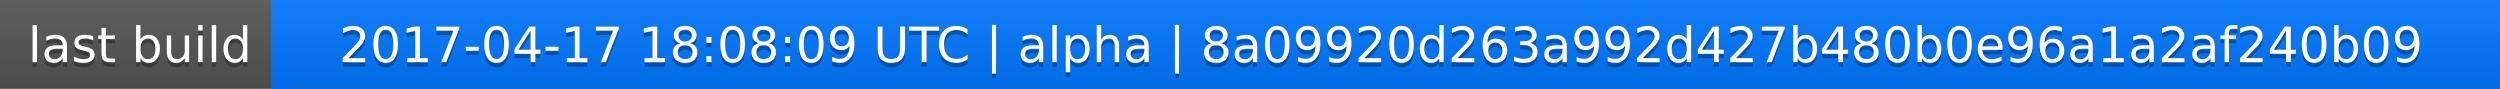
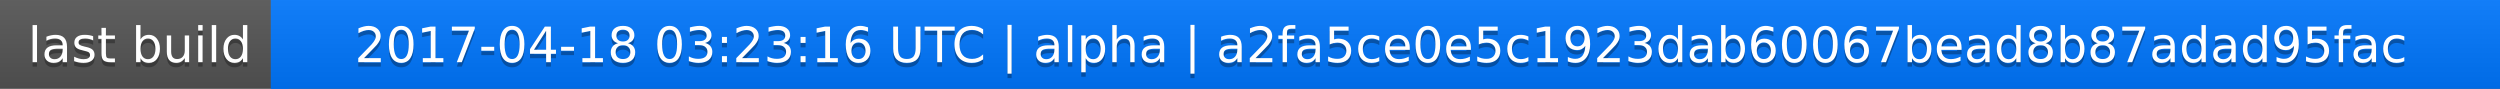
<svg xmlns="http://www.w3.org/2000/svg" width="563" height="20">
  <linearGradient id="a" x2="0" y2="100%">
    <stop offset="0" stop-color="#bbb" stop-opacity=".1" />
    <stop offset="1" stop-opacity=".1" />
  </linearGradient>
  <rect rx="0" width="563" height="20" fill="#555" />
  <rect rx="0" x="61" width="502" height="20" fill="#07f" />
  <path fill="#07f" d="M61 0h4v20h-4z" />
  <rect rx="0" width="563" height="20" fill="url(#a)" />
  <g fill="#fff" text-anchor="middle" font-family="DejaVu Sans,Verdana,Geneva,sans-serif" font-size="11">
    <text x="31.5" y="15" fill="#010101" fill-opacity=".3">last build</text>
    <text x="31.5" y="14">last build</text>
-     <text x="311" y="15" fill="#010101" fill-opacity=".3">2017-04-17 18:08:09 UTC | alpha | 8a09920d263a992d427b480b0e96a1a2af240b09</text>
-     <text x="311" y="14">2017-04-17 18:08:09 UTC | alpha | 8a09920d263a992d427b480b0e96a1a2af240b09</text>
+     <text x="311" y="15" fill="#010101" fill-opacity=".3">2017-04-18 03:23:16 UTC | alpha | a2fa5ce0e5c1923dab60067bead8b87adad95fac</text>
+     <text x="311" y="14">2017-04-18 03:23:16 UTC | alpha | a2fa5ce0e5c1923dab60067bead8b87adad95fac</text>
  </g>
</svg>
